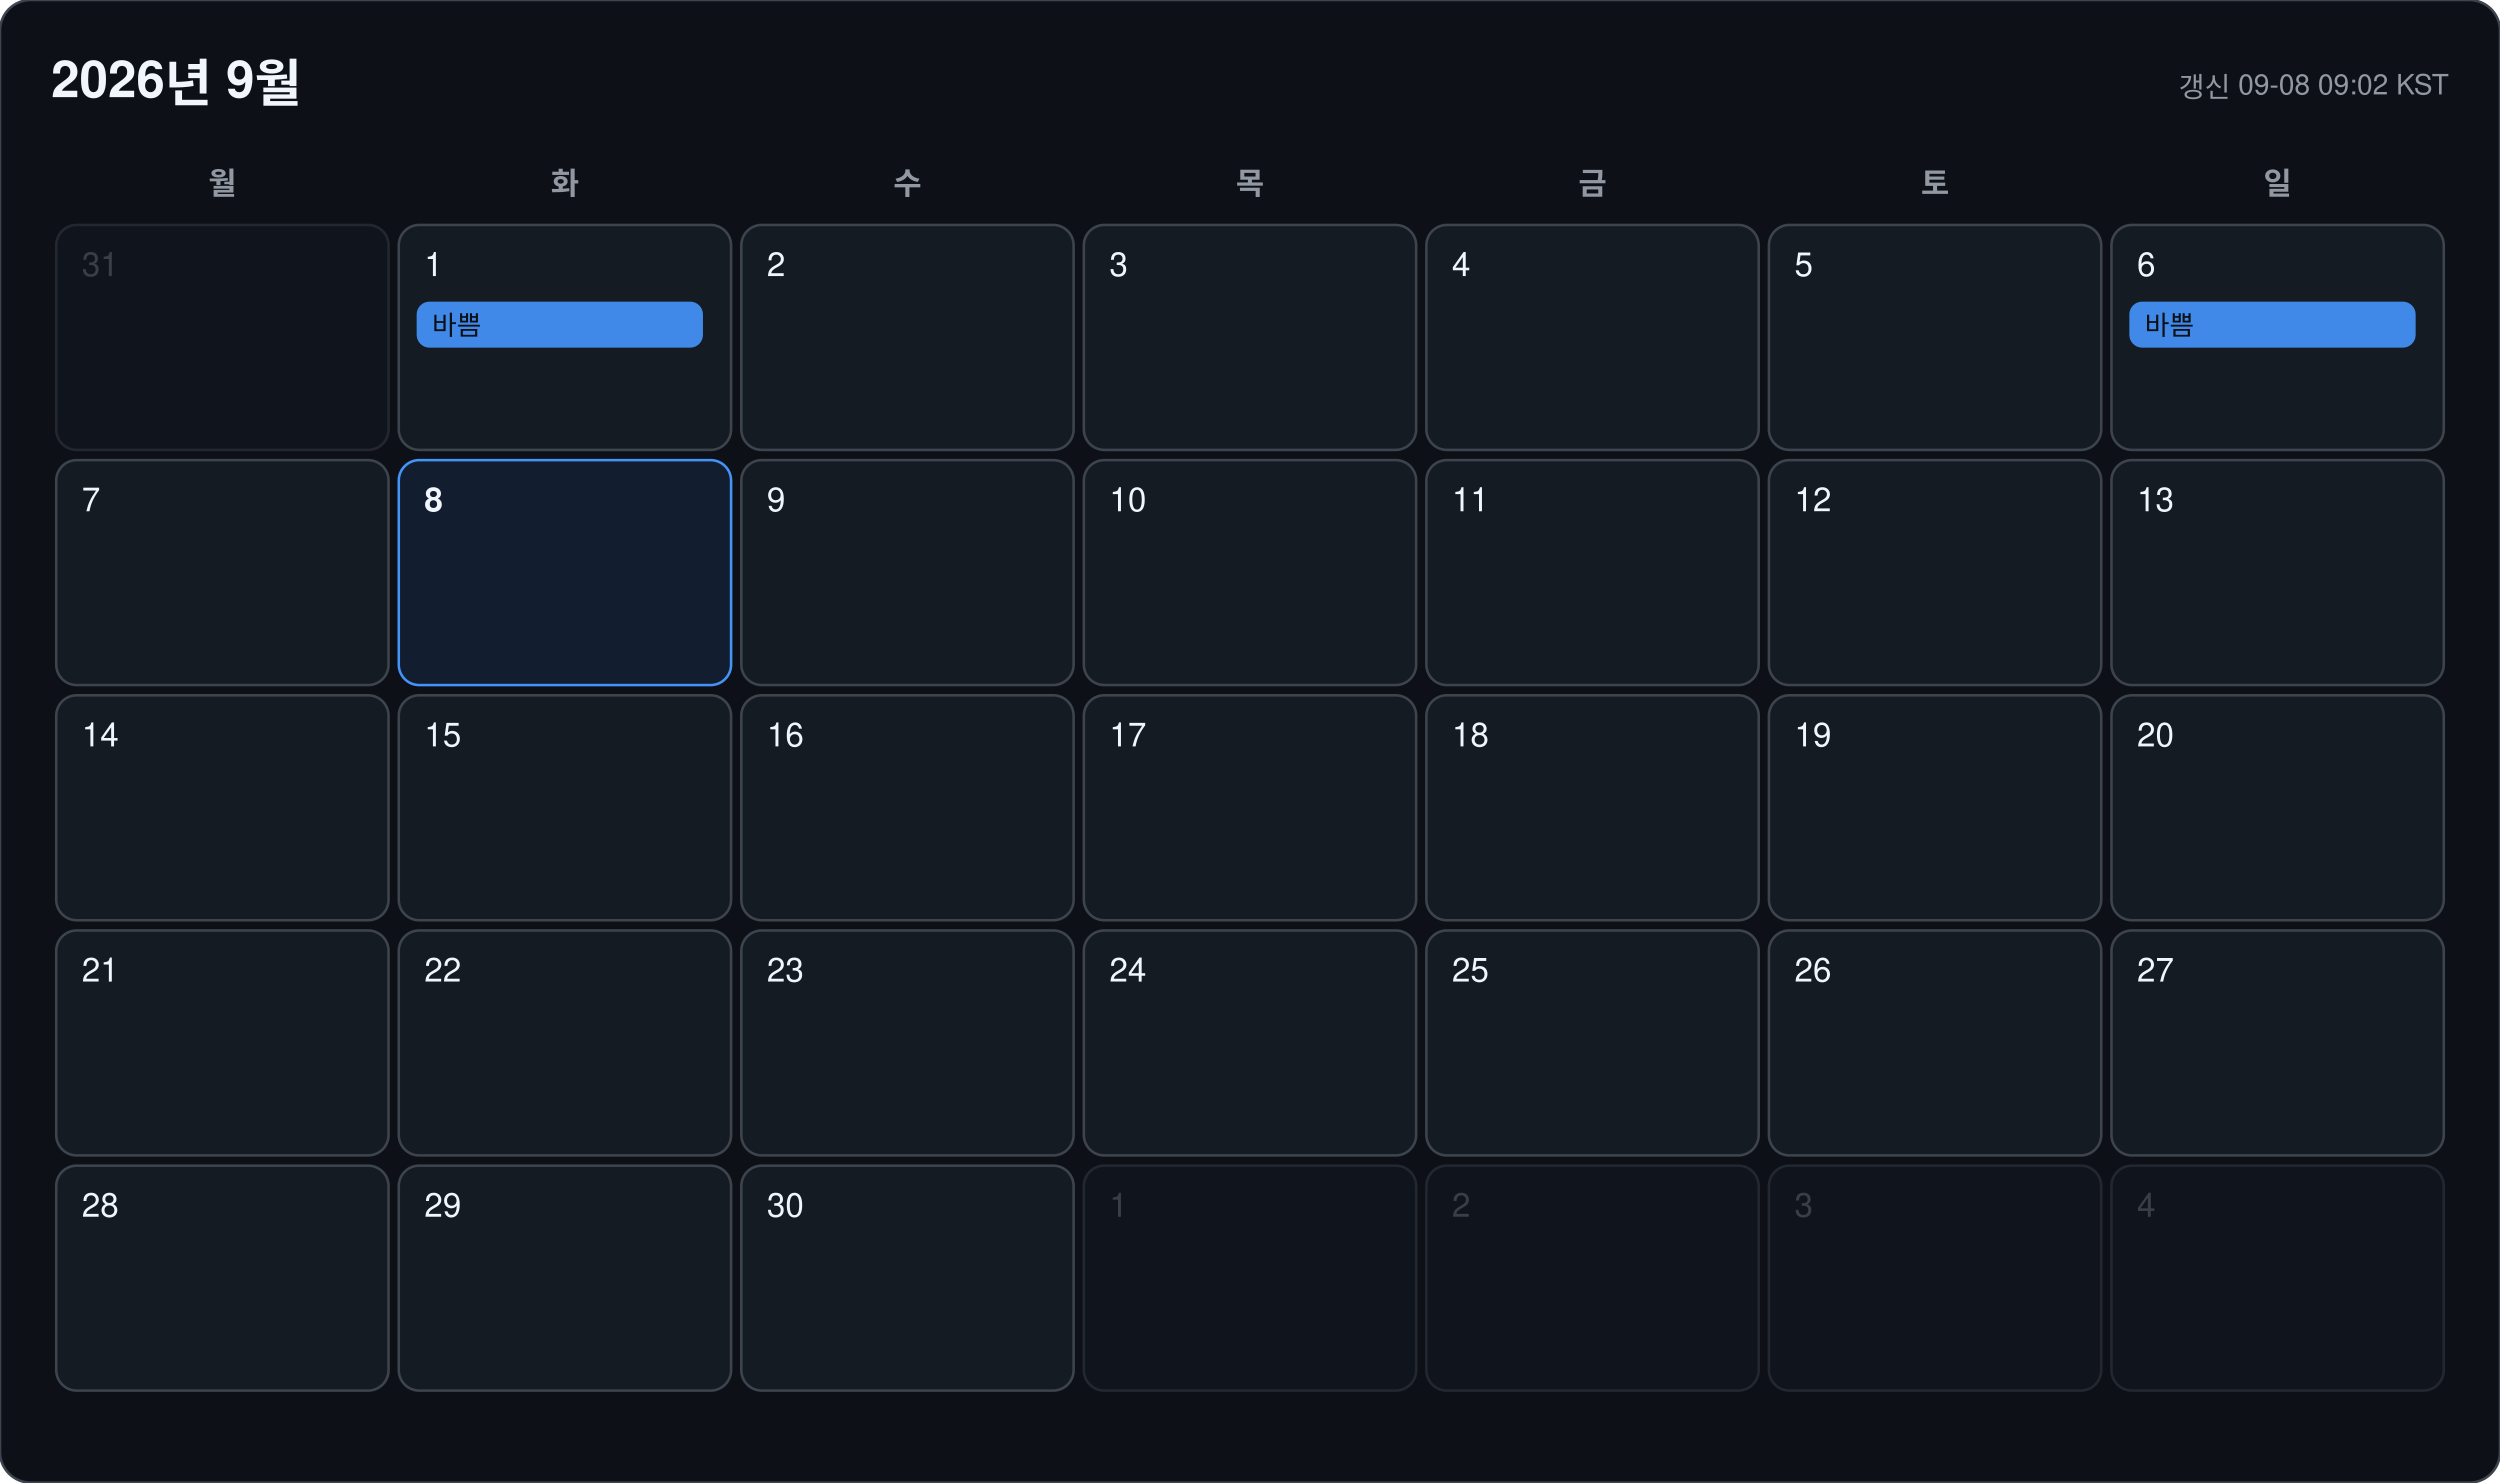
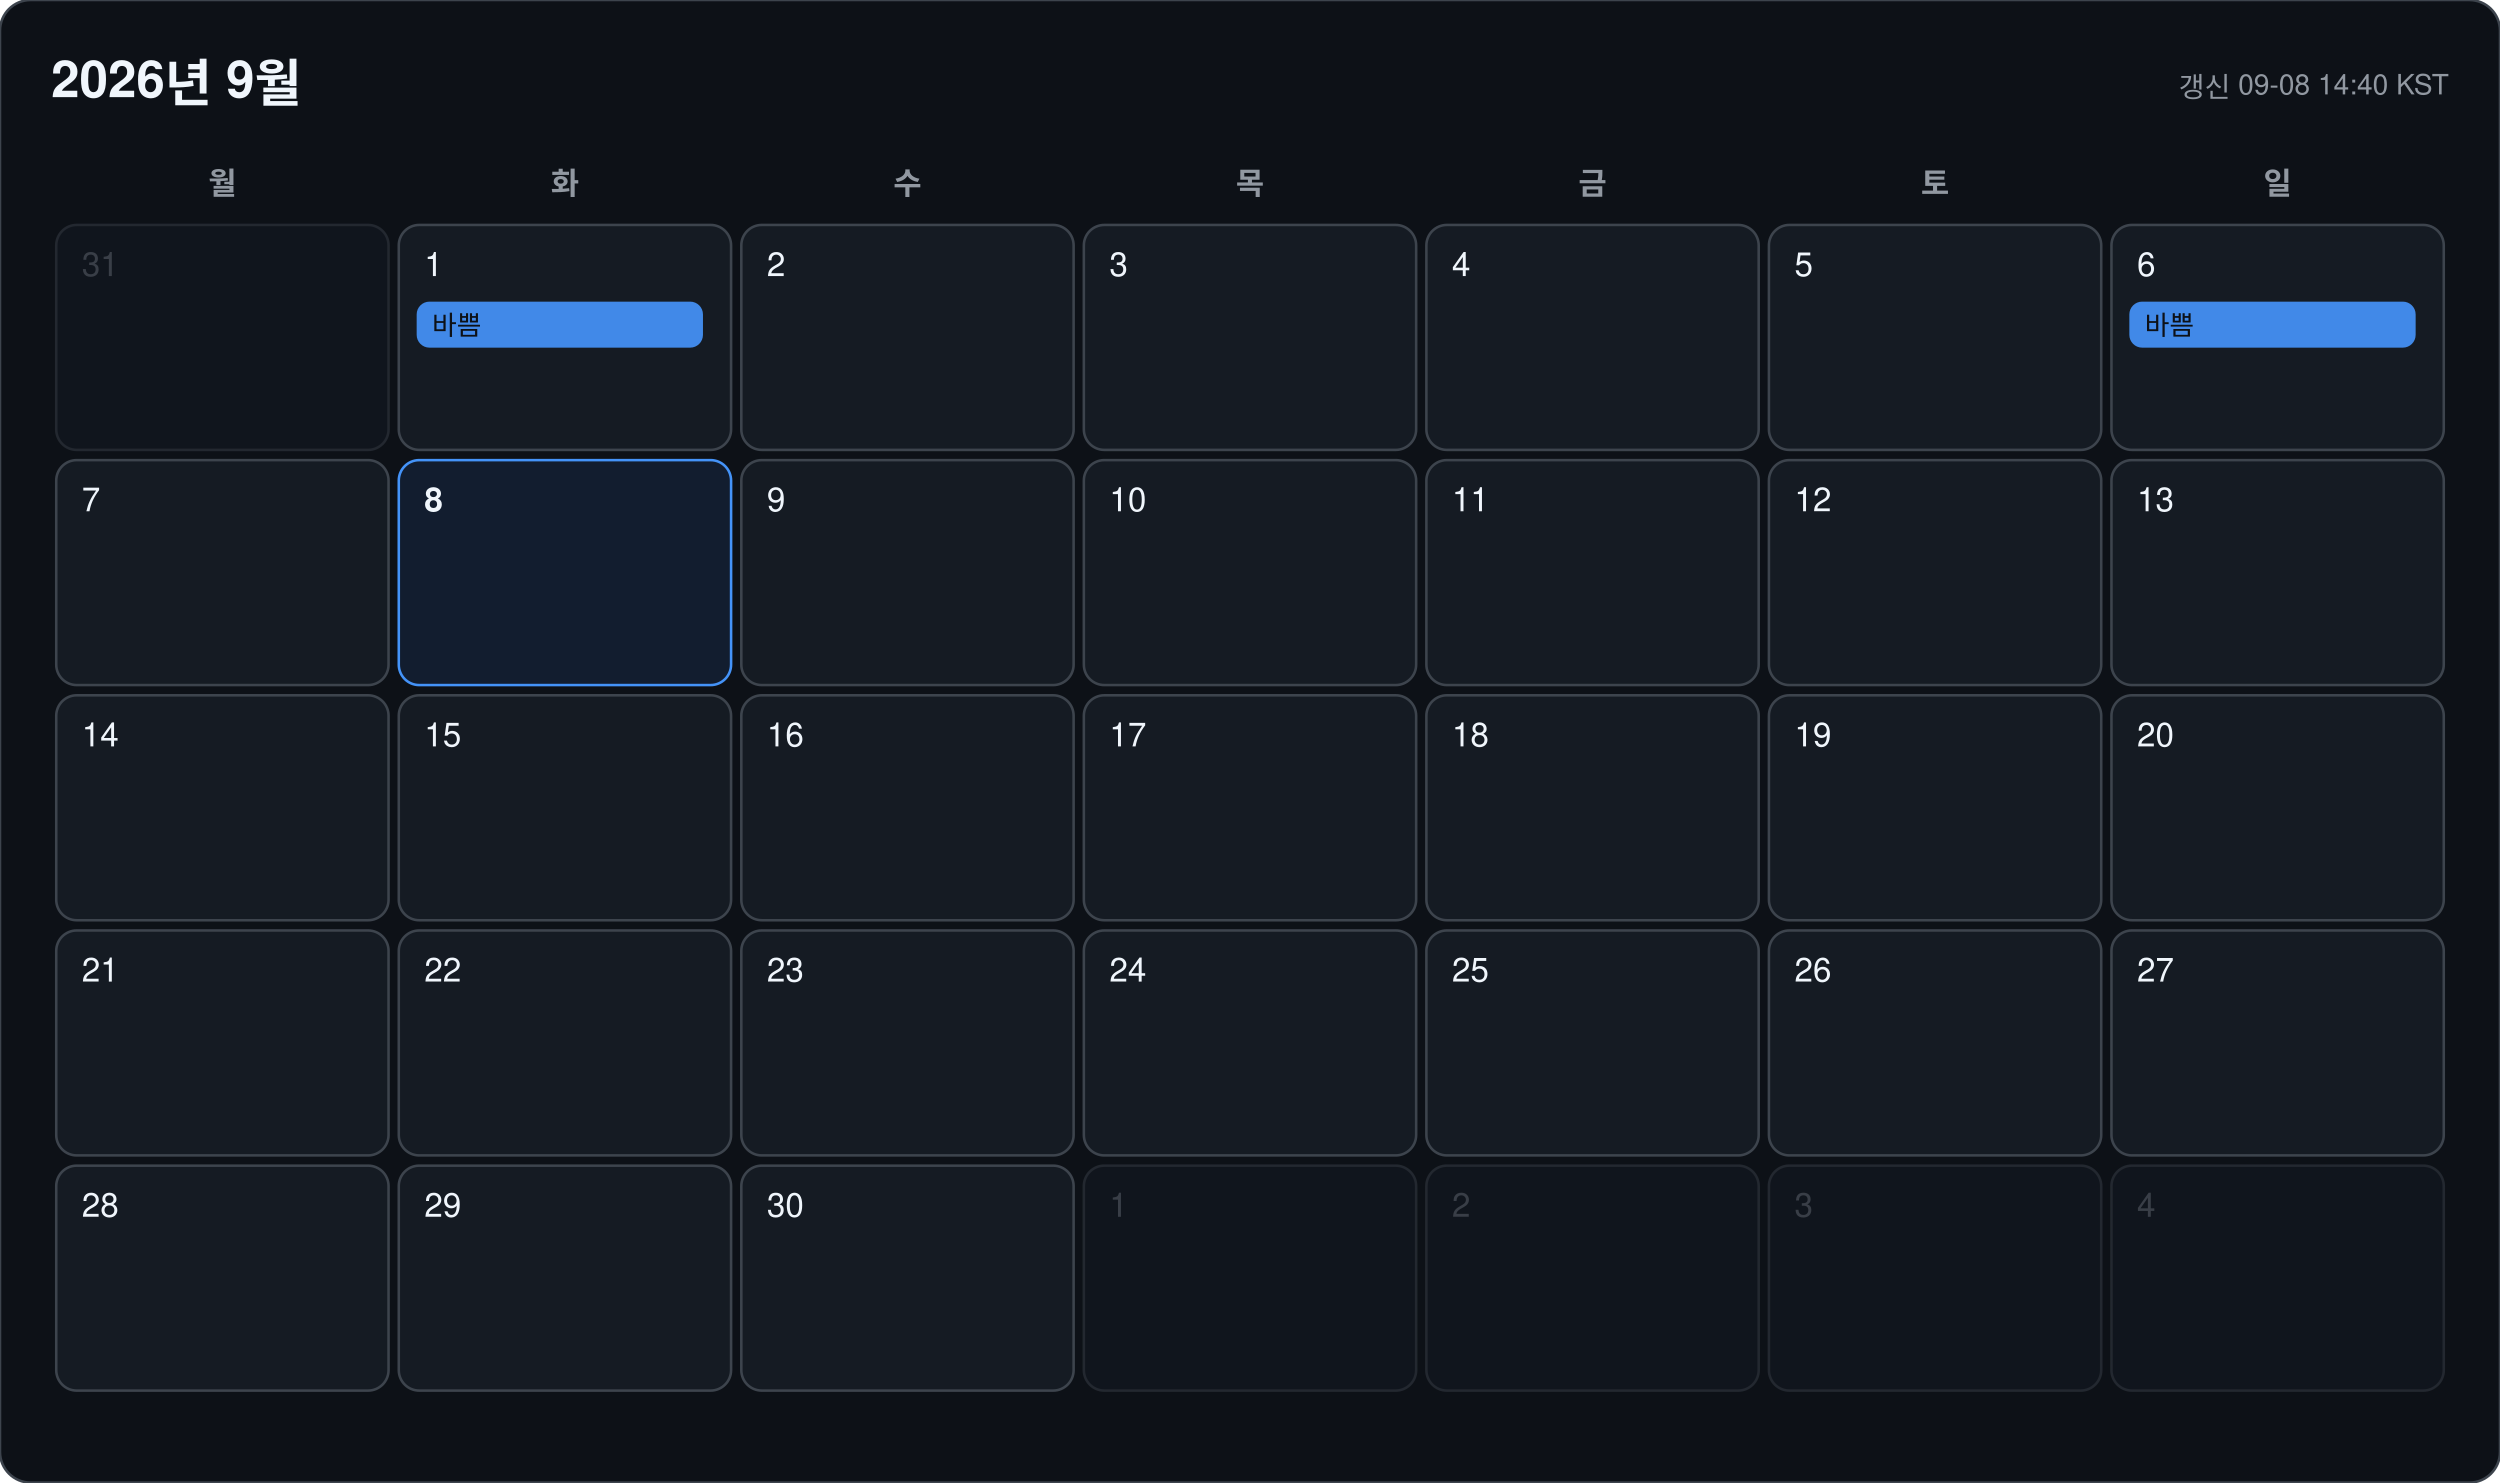
<svg xmlns="http://www.w3.org/2000/svg" width="978" height="580" viewBox="0 0 978 580" font-family="-apple-system, BlinkMacSystemFont, 'Segoe UI', 'Malgun Gothic', 'Apple SD Gothic Neo', 'Noto Sans KR', Helvetica, Arial, sans-serif">
  <rect width="978" height="580" rx="12" fill="#0d1117" stroke="#3d444d" />
  <text x="20" y="38" font-size="20" font-weight="700" fill="#f0f6fc">2026년 9월</text>
-   <text x="958" y="38" font-size="11" text-anchor="end" fill="#9198a1">갱신 09-08 09:02 KST</text>
+   <text x="958" y="38" font-size="11" text-anchor="end" fill="#9198a1">갱신 09-08 14:40 KST</text>
  <text x="87" y="76" font-size="12" font-weight="600" text-anchor="middle" fill="#9198a1">월</text>
  <text x="221" y="76" font-size="12" font-weight="600" text-anchor="middle" fill="#9198a1">화</text>
  <text x="355" y="76" font-size="12" font-weight="600" text-anchor="middle" fill="#9198a1">수</text>
  <text x="489" y="76" font-size="12" font-weight="600" text-anchor="middle" fill="#9198a1">목</text>
  <text x="623" y="76" font-size="12" font-weight="600" text-anchor="middle" fill="#9198a1">금</text>
  <text x="757" y="76" font-size="12" font-weight="600" text-anchor="middle" fill="#9198a1">토</text>
  <text x="891" y="76" font-size="12" font-weight="600" text-anchor="middle" fill="#9198a1">일</text>
  <g opacity="0.45">
    <rect x="22" y="88" width="130" height="88" rx="8" fill="#151b23" stroke="#3d444d" />
    <text x="32" y="108" font-size="13" font-weight="500" fill="#6e7681">31</text>
  </g>
  <g opacity="1">
    <rect x="156" y="88" width="130" height="88" rx="8" fill="#151b23" stroke="#3d444d" />
    <text x="166" y="108" font-size="13" font-weight="500" fill="#f0f6fc">1</text>
    <rect x="163" y="118" width="112" height="18" rx="5" fill="#4493f8" opacity="0.92" />
    <text x="169" y="131" font-size="10.5" fill="#0d1117" clip-path="inset(0 0 0 0)">바쁨</text>
  </g>
  <g opacity="1">
    <rect x="290" y="88" width="130" height="88" rx="8" fill="#151b23" stroke="#3d444d" />
    <text x="300" y="108" font-size="13" font-weight="500" fill="#f0f6fc">2</text>
  </g>
  <g opacity="1">
    <rect x="424" y="88" width="130" height="88" rx="8" fill="#151b23" stroke="#3d444d" />
    <text x="434" y="108" font-size="13" font-weight="500" fill="#f0f6fc">3</text>
  </g>
  <g opacity="1">
    <rect x="558" y="88" width="130" height="88" rx="8" fill="#151b23" stroke="#3d444d" />
    <text x="568" y="108" font-size="13" font-weight="500" fill="#f0f6fc">4</text>
  </g>
  <g opacity="1">
    <rect x="692" y="88" width="130" height="88" rx="8" fill="#151b23" stroke="#3d444d" />
    <text x="702" y="108" font-size="13" font-weight="500" fill="#f0f6fc">5</text>
  </g>
  <g opacity="1">
    <rect x="826" y="88" width="130" height="88" rx="8" fill="#151b23" stroke="#3d444d" />
    <text x="836" y="108" font-size="13" font-weight="500" fill="#f0f6fc">6</text>
    <rect x="833" y="118" width="112" height="18" rx="5" fill="#4493f8" opacity="0.92" />
    <text x="839" y="131" font-size="10.5" fill="#0d1117" clip-path="inset(0 0 0 0)">바쁨</text>
  </g>
  <g opacity="1">
    <rect x="22" y="180" width="130" height="88" rx="8" fill="#151b23" stroke="#3d444d" />
    <text x="32" y="200" font-size="13" font-weight="500" fill="#f0f6fc">7</text>
  </g>
  <g opacity="1">
    <rect x="156" y="180" width="130" height="88" rx="8" fill="#121d2f" stroke="#4493f8" />
    <text x="166" y="200" font-size="13" font-weight="700" fill="#f0f6fc">8</text>
  </g>
  <g opacity="1">
    <rect x="290" y="180" width="130" height="88" rx="8" fill="#151b23" stroke="#3d444d" />
    <text x="300" y="200" font-size="13" font-weight="500" fill="#f0f6fc">9</text>
  </g>
  <g opacity="1">
    <rect x="424" y="180" width="130" height="88" rx="8" fill="#151b23" stroke="#3d444d" />
    <text x="434" y="200" font-size="13" font-weight="500" fill="#f0f6fc">10</text>
  </g>
  <g opacity="1">
    <rect x="558" y="180" width="130" height="88" rx="8" fill="#151b23" stroke="#3d444d" />
    <text x="568" y="200" font-size="13" font-weight="500" fill="#f0f6fc">11</text>
  </g>
  <g opacity="1">
    <rect x="692" y="180" width="130" height="88" rx="8" fill="#151b23" stroke="#3d444d" />
    <text x="702" y="200" font-size="13" font-weight="500" fill="#f0f6fc">12</text>
  </g>
  <g opacity="1">
    <rect x="826" y="180" width="130" height="88" rx="8" fill="#151b23" stroke="#3d444d" />
    <text x="836" y="200" font-size="13" font-weight="500" fill="#f0f6fc">13</text>
  </g>
  <g opacity="1">
    <rect x="22" y="272" width="130" height="88" rx="8" fill="#151b23" stroke="#3d444d" />
    <text x="32" y="292" font-size="13" font-weight="500" fill="#f0f6fc">14</text>
  </g>
  <g opacity="1">
    <rect x="156" y="272" width="130" height="88" rx="8" fill="#151b23" stroke="#3d444d" />
    <text x="166" y="292" font-size="13" font-weight="500" fill="#f0f6fc">15</text>
  </g>
  <g opacity="1">
    <rect x="290" y="272" width="130" height="88" rx="8" fill="#151b23" stroke="#3d444d" />
    <text x="300" y="292" font-size="13" font-weight="500" fill="#f0f6fc">16</text>
  </g>
  <g opacity="1">
    <rect x="424" y="272" width="130" height="88" rx="8" fill="#151b23" stroke="#3d444d" />
    <text x="434" y="292" font-size="13" font-weight="500" fill="#f0f6fc">17</text>
  </g>
  <g opacity="1">
    <rect x="558" y="272" width="130" height="88" rx="8" fill="#151b23" stroke="#3d444d" />
    <text x="568" y="292" font-size="13" font-weight="500" fill="#f0f6fc">18</text>
  </g>
  <g opacity="1">
    <rect x="692" y="272" width="130" height="88" rx="8" fill="#151b23" stroke="#3d444d" />
    <text x="702" y="292" font-size="13" font-weight="500" fill="#f0f6fc">19</text>
  </g>
  <g opacity="1">
    <rect x="826" y="272" width="130" height="88" rx="8" fill="#151b23" stroke="#3d444d" />
    <text x="836" y="292" font-size="13" font-weight="500" fill="#f0f6fc">20</text>
  </g>
  <g opacity="1">
    <rect x="22" y="364" width="130" height="88" rx="8" fill="#151b23" stroke="#3d444d" />
    <text x="32" y="384" font-size="13" font-weight="500" fill="#f0f6fc">21</text>
  </g>
  <g opacity="1">
    <rect x="156" y="364" width="130" height="88" rx="8" fill="#151b23" stroke="#3d444d" />
    <text x="166" y="384" font-size="13" font-weight="500" fill="#f0f6fc">22</text>
  </g>
  <g opacity="1">
    <rect x="290" y="364" width="130" height="88" rx="8" fill="#151b23" stroke="#3d444d" />
    <text x="300" y="384" font-size="13" font-weight="500" fill="#f0f6fc">23</text>
  </g>
  <g opacity="1">
    <rect x="424" y="364" width="130" height="88" rx="8" fill="#151b23" stroke="#3d444d" />
    <text x="434" y="384" font-size="13" font-weight="500" fill="#f0f6fc">24</text>
  </g>
  <g opacity="1">
    <rect x="558" y="364" width="130" height="88" rx="8" fill="#151b23" stroke="#3d444d" />
    <text x="568" y="384" font-size="13" font-weight="500" fill="#f0f6fc">25</text>
  </g>
  <g opacity="1">
    <rect x="692" y="364" width="130" height="88" rx="8" fill="#151b23" stroke="#3d444d" />
    <text x="702" y="384" font-size="13" font-weight="500" fill="#f0f6fc">26</text>
  </g>
  <g opacity="1">
    <rect x="826" y="364" width="130" height="88" rx="8" fill="#151b23" stroke="#3d444d" />
    <text x="836" y="384" font-size="13" font-weight="500" fill="#f0f6fc">27</text>
  </g>
  <g opacity="1">
    <rect x="22" y="456" width="130" height="88" rx="8" fill="#151b23" stroke="#3d444d" />
    <text x="32" y="476" font-size="13" font-weight="500" fill="#f0f6fc">28</text>
  </g>
  <g opacity="1">
    <rect x="156" y="456" width="130" height="88" rx="8" fill="#151b23" stroke="#3d444d" />
    <text x="166" y="476" font-size="13" font-weight="500" fill="#f0f6fc">29</text>
  </g>
  <g opacity="1">
    <rect x="290" y="456" width="130" height="88" rx="8" fill="#151b23" stroke="#3d444d" />
    <text x="300" y="476" font-size="13" font-weight="500" fill="#f0f6fc">30</text>
  </g>
  <g opacity="0.45">
    <rect x="424" y="456" width="130" height="88" rx="8" fill="#151b23" stroke="#3d444d" />
    <text x="434" y="476" font-size="13" font-weight="500" fill="#6e7681">1</text>
  </g>
  <g opacity="0.45">
    <rect x="558" y="456" width="130" height="88" rx="8" fill="#151b23" stroke="#3d444d" />
    <text x="568" y="476" font-size="13" font-weight="500" fill="#6e7681">2</text>
  </g>
  <g opacity="0.45">
    <rect x="692" y="456" width="130" height="88" rx="8" fill="#151b23" stroke="#3d444d" />
    <text x="702" y="476" font-size="13" font-weight="500" fill="#6e7681">3</text>
  </g>
  <g opacity="0.45">
    <rect x="826" y="456" width="130" height="88" rx="8" fill="#151b23" stroke="#3d444d" />
    <text x="836" y="476" font-size="13" font-weight="500" fill="#6e7681">4</text>
  </g>
</svg>
